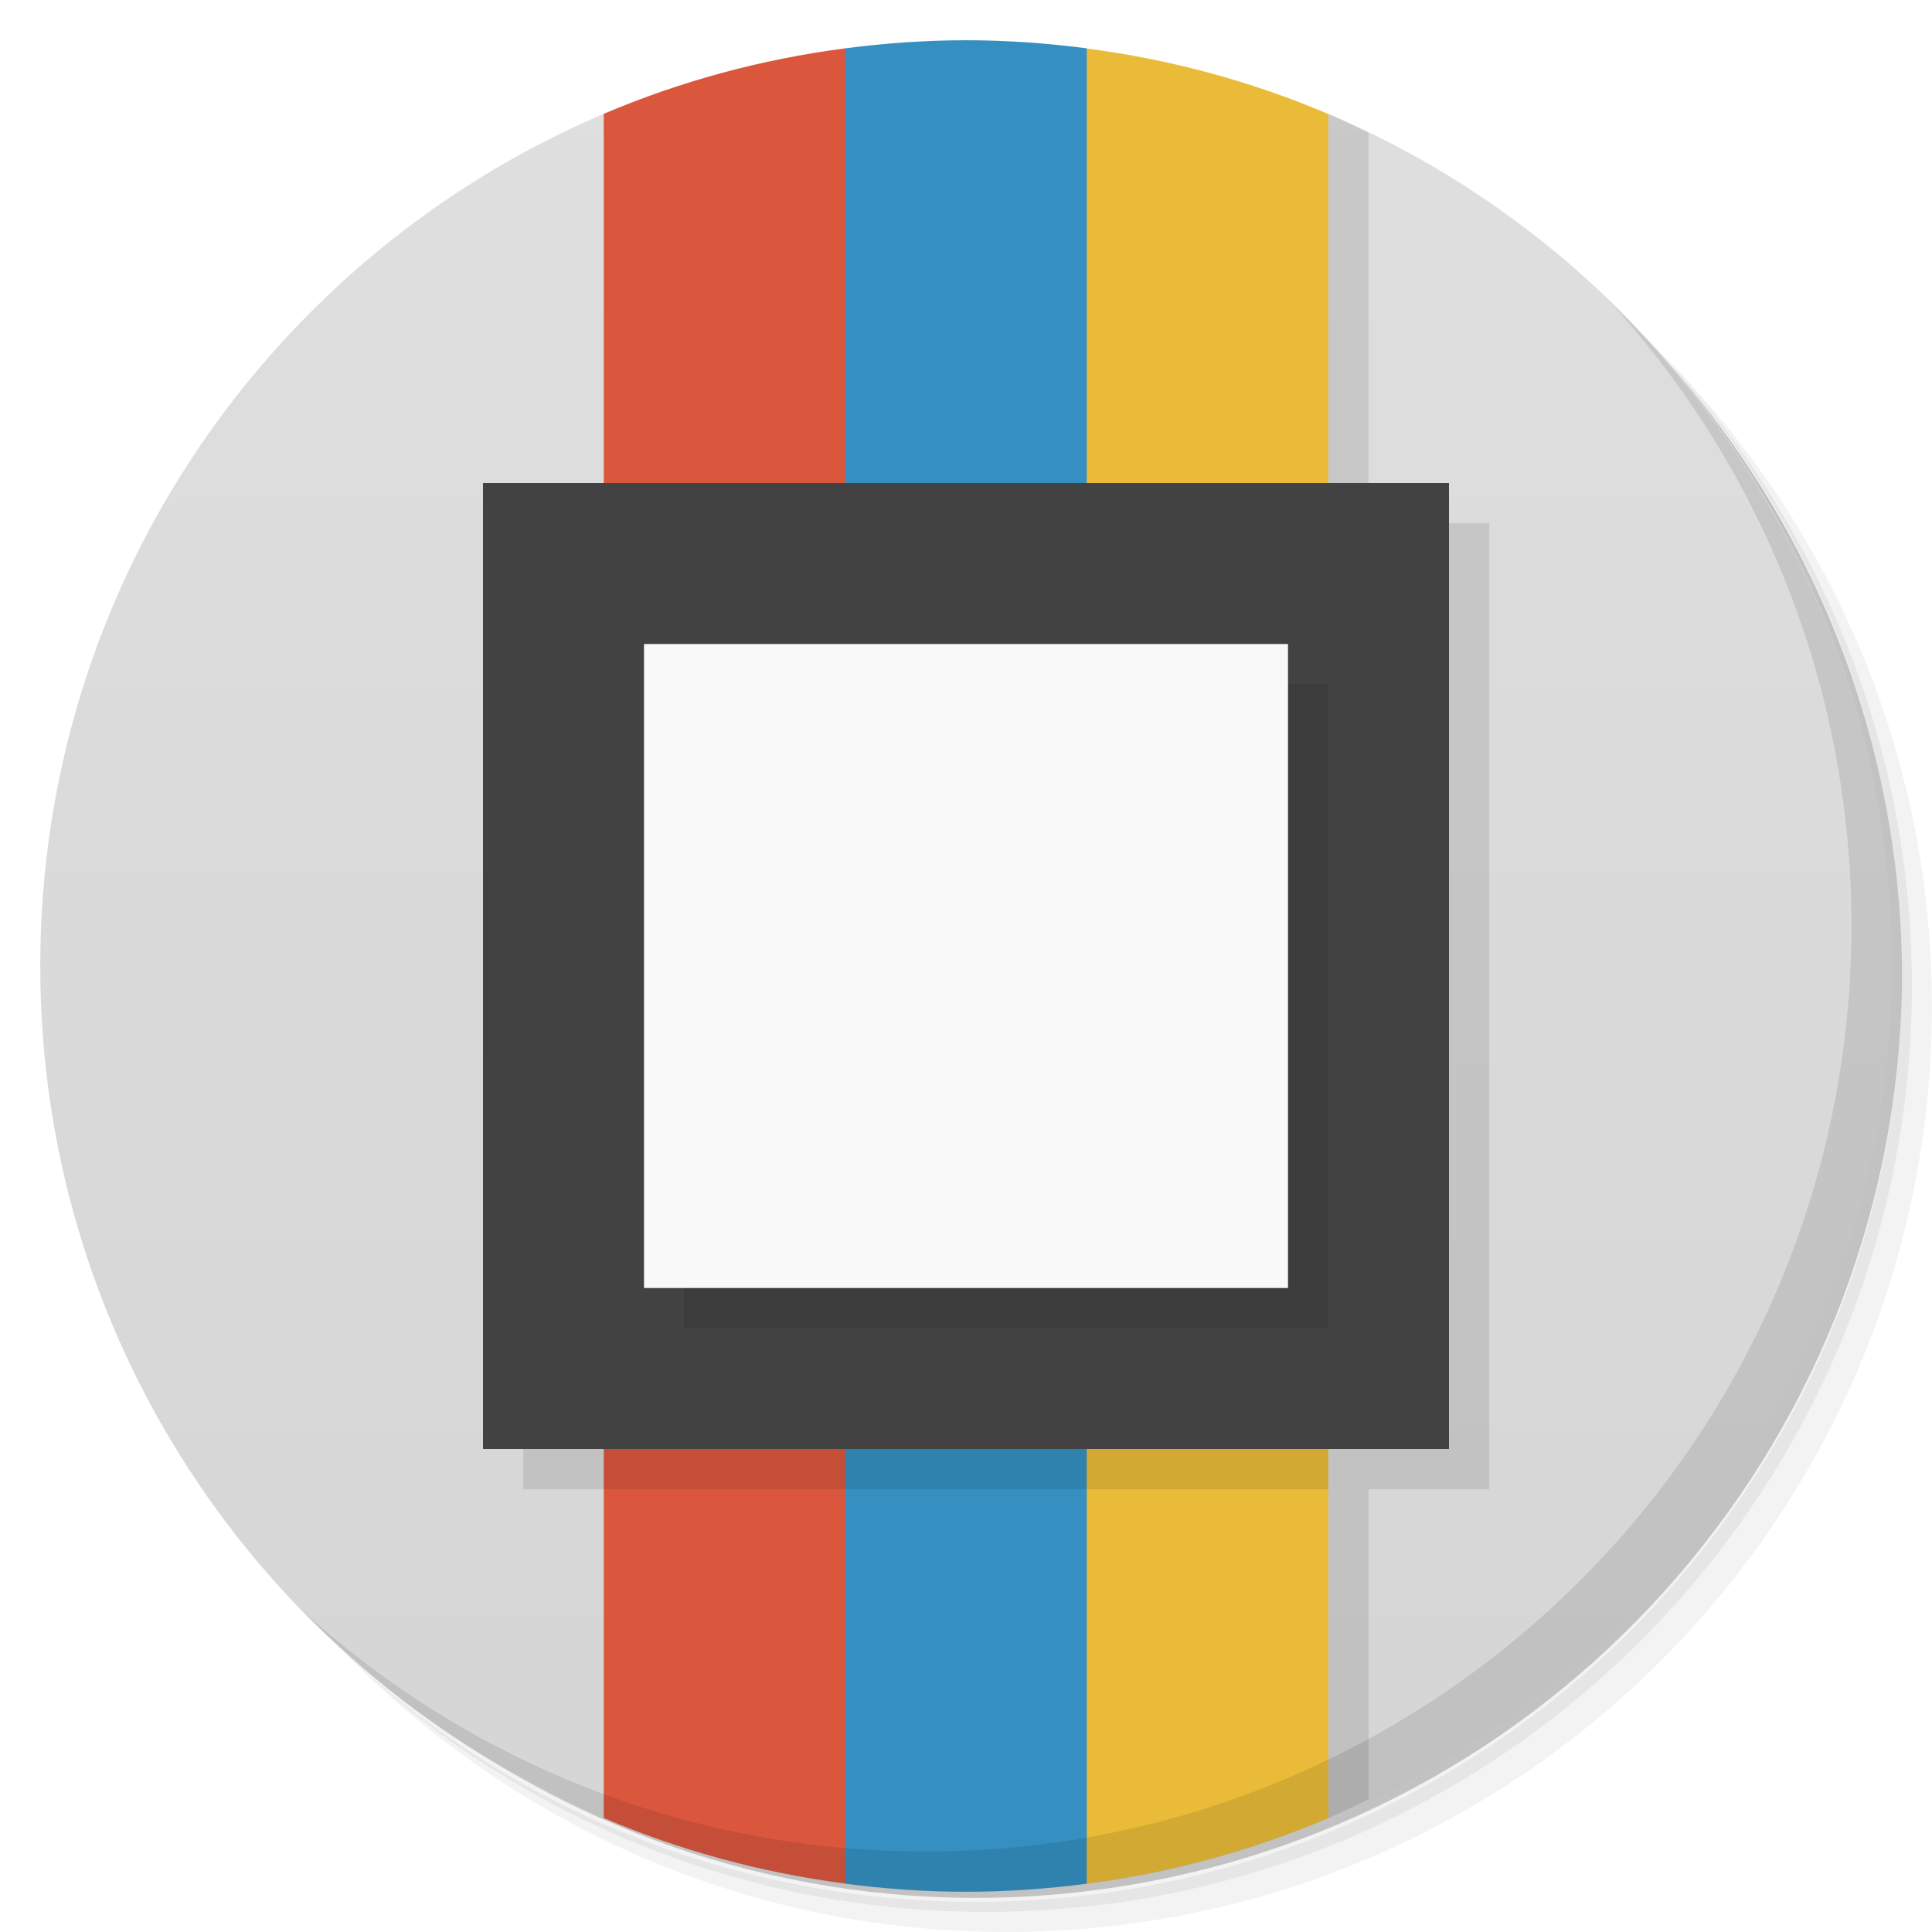
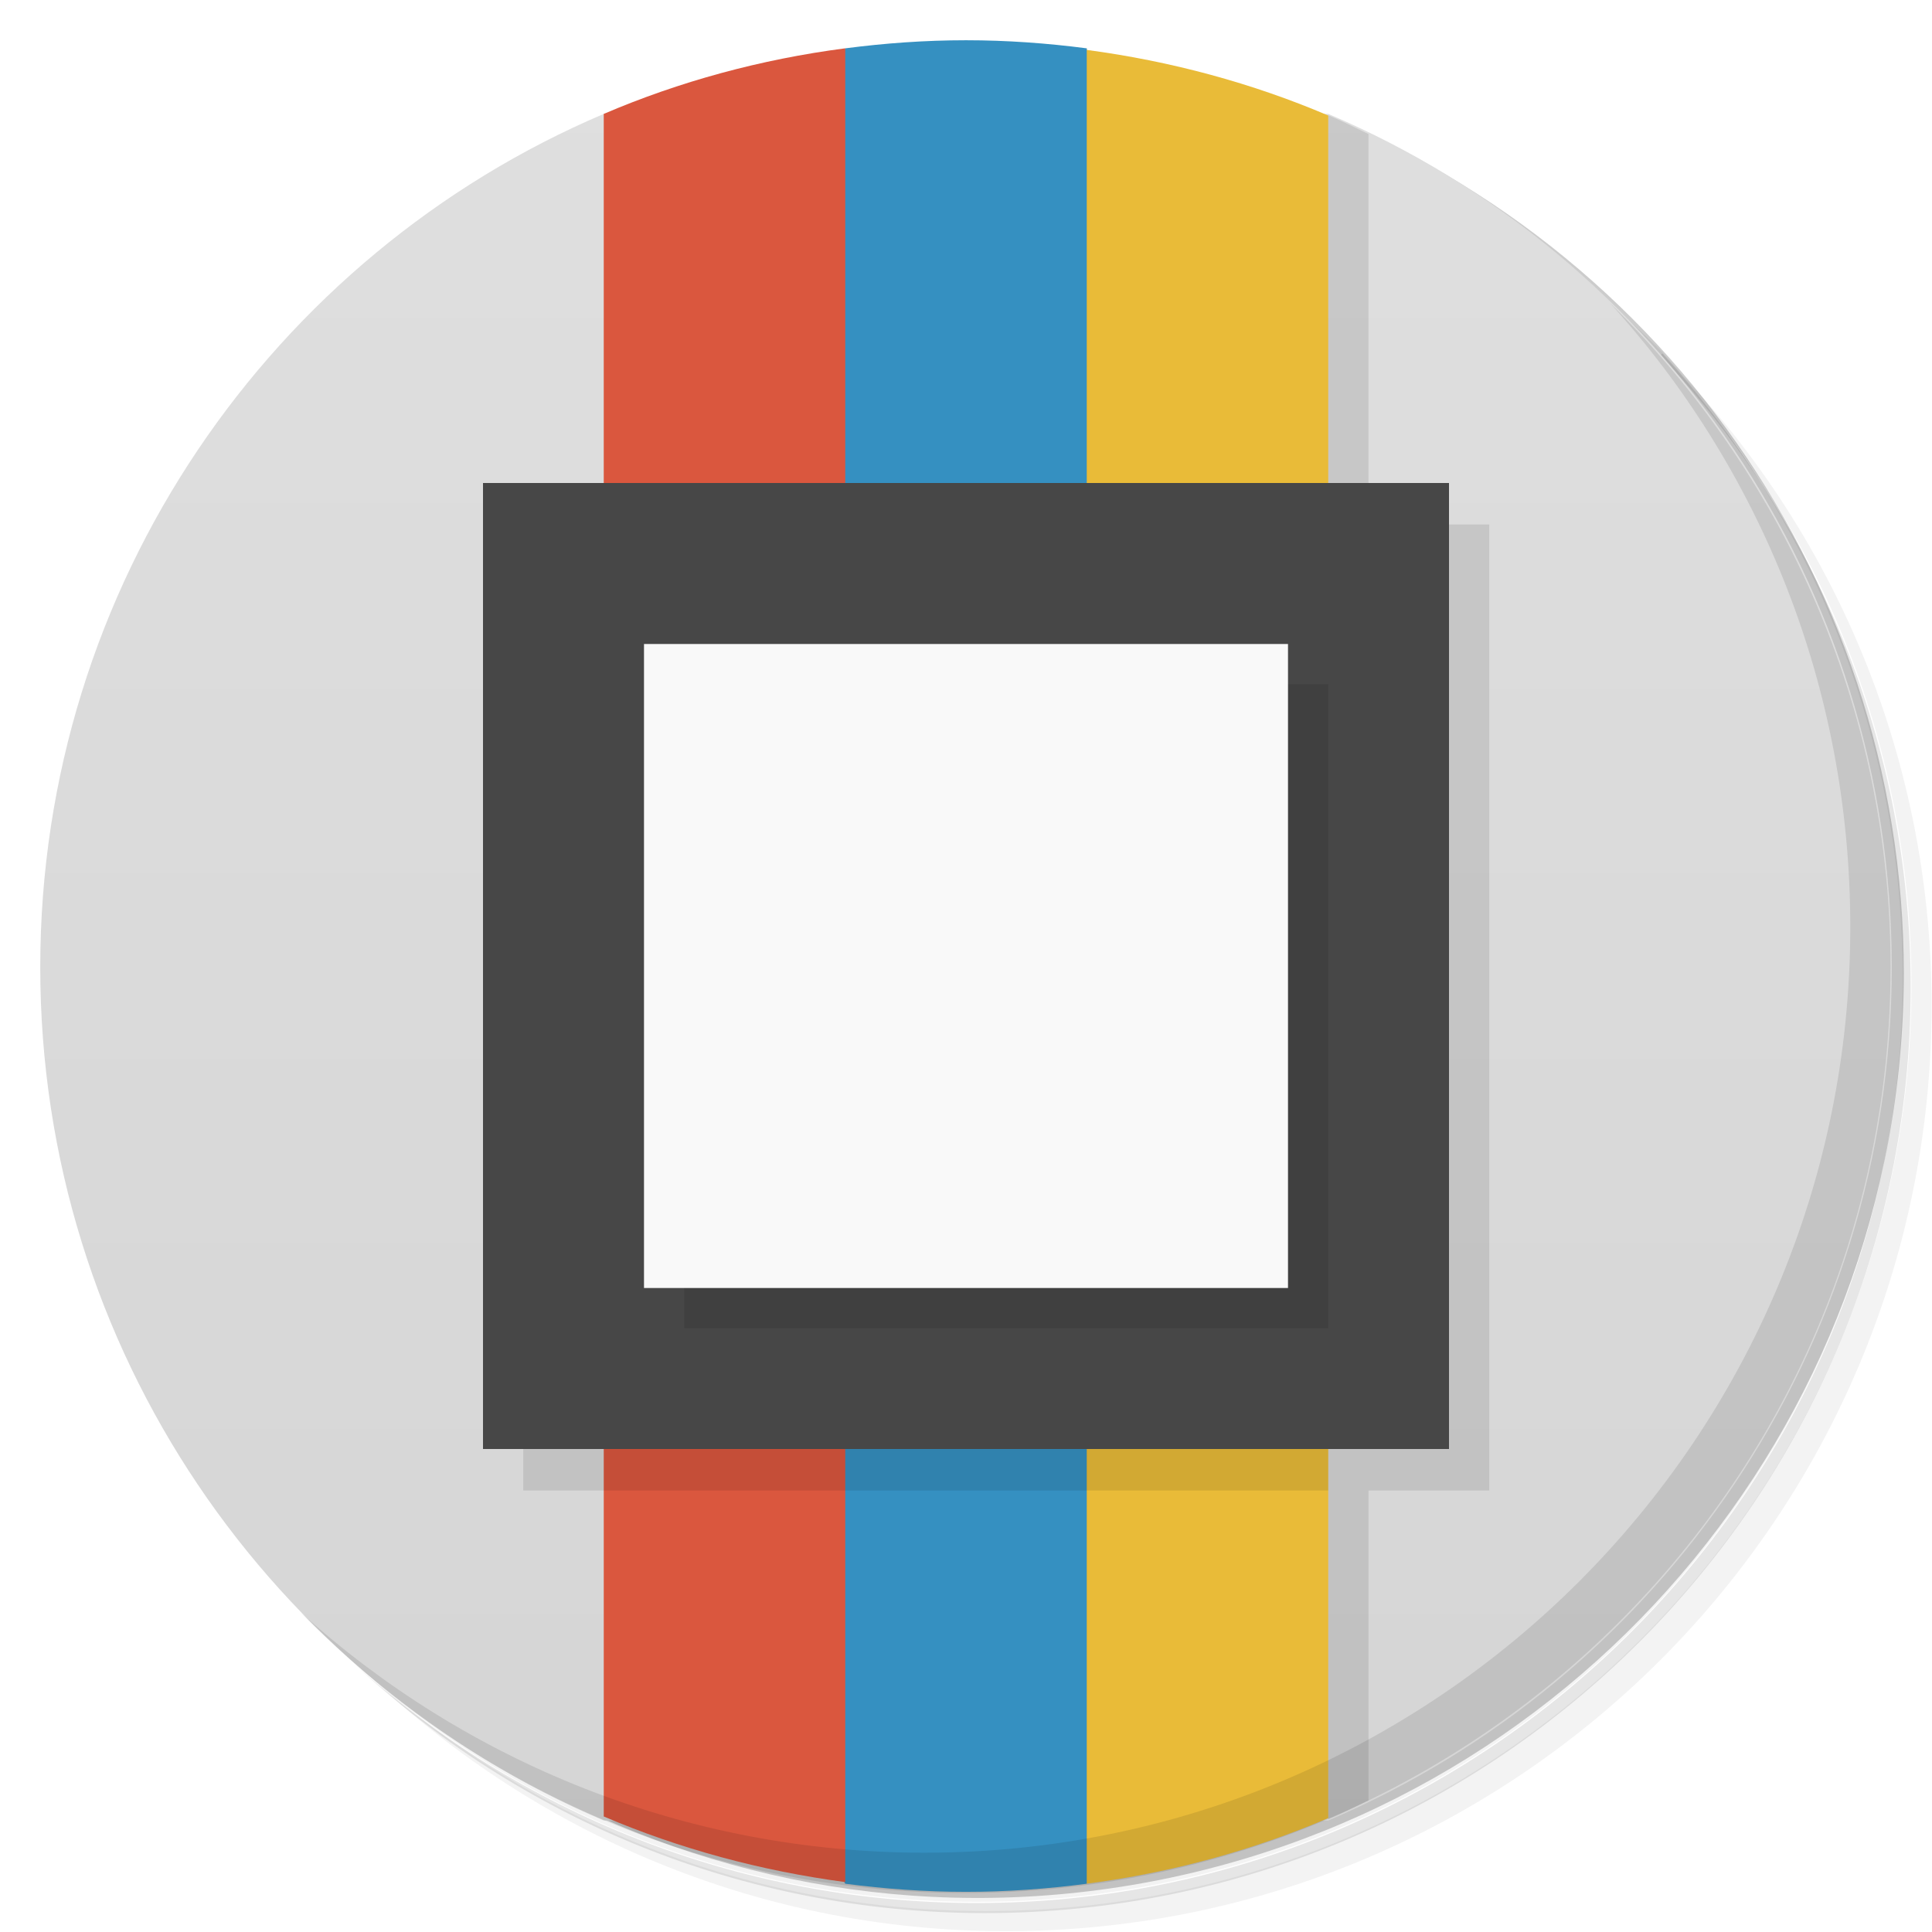
<svg xmlns="http://www.w3.org/2000/svg" version="1.1" viewBox="0 0 48 48">
  <defs>
    <linearGradient id="bg" x2="0" y1="47" y2="1" gradientUnits="userSpaceOnUse">
      <stop style="stop-color:#d5d5d5" offset="0" />
      <stop style="stop-color:#dfdfdf" offset="1" />
    </linearGradient>
  </defs>
-   <path d="m36.31 5c5.859 4.062 9.688 10.831 9.688 18.5 0 12.426-10.07 22.5-22.5 22.5-7.669 0-14.438-3.828-18.5-9.688 1.037 1.822 2.306 3.499 3.781 4.969 4.085 3.712 9.514 5.969 15.469 5.969 12.703 0 23-10.298 23-23 0-5.954-2.256-11.384-5.969-15.469-1.469-1.475-3.147-2.744-4.969-3.781zm4.969 3.781c3.854 4.113 6.219 9.637 6.219 15.719 0 12.703-10.297 23-23 23-6.081 0-11.606-2.364-15.719-6.219 4.16 4.144 9.883 6.719 16.219 6.719 12.703 0 23-10.298 23-23 0-6.335-2.575-12.06-6.719-16.219z" style="opacity:.05" />
-   <path d="m41.28 8.781c3.712 4.085 5.969 9.514 5.969 15.469 0 12.703-10.297 23-23 23-5.954 0-11.384-2.256-15.469-5.969 4.113 3.854 9.637 6.219 15.719 6.219 12.703 0 23-10.298 23-23 0-6.081-2.364-11.606-6.219-15.719z" style="opacity:.1" />
-   <path d="m31.25 2.375c8.615 3.154 14.75 11.417 14.75 21.13 0 12.426-10.07 22.5-22.5 22.5-9.708 0-17.971-6.135-21.12-14.75a23 23 0 0 0 44.875-7 23 23 0 0 0-16-21.875z" style="opacity:.2" />
-   <path d="m15 2.828c-8.23 3.503-14 11.663-14 21.17 0 9.509 5.77 17.669 14 21.17h18c8.23-3.503 14-11.663 14-21.17 0-9.509-5.77-17.669-14-21.17z" style="fill:url(#bg)" />
-   <path d="m27 1.201c-6 10.799-6 34.799 0 45.598 2.102-0.274 4.116-0.825 6-1.627v-42.34c-1.884-0.802-3.898-1.353-6-1.627z" style="fill:#e9bb38" />
-   <path d="m24 1c-1.018 0-2.02 0.073-3 0.201-6 10.799-6 34.799 0 45.598 0.983 0.128 1.982 0.201 3 0.201s2.02-0.073 3-0.201v-45.598c-0.983-0.128-1.982-0.201-3-0.201z" style="fill:#3590c1" />
-   <path d="m21 1.201c-2.102 0.274-4.116 0.825-6 1.627v42.34c1.884 0.802 3.898 1.353 6 1.627v-45.598z" style="fill:#da573e" />
-   <path d="m40.03 7.531c3.712 4.084 5.969 9.514 5.969 15.469 0 12.703-10.297 23-23 23-5.954 0-11.384-2.256-15.469-5.969 4.178 4.291 10.01 6.969 16.469 6.969 12.703 0 23-10.298 23-23 0-6.462-2.677-12.291-6.969-16.469z" style="opacity:.1" />
-   <path d="m33 2.828v10.172h-20v24h20v8.168c0.34-0.145 0.669-0.309 1-0.469v-7.699h3v-24h-3v-9.703c-0.331-0.16-0.66-0.324-1-0.469z" style="opacity:.1" />
-   <rect x="12" y="12" width="24" height="24" style="fill:#424242" />
+   <path d="m36.3 5c5.86 4.06 9.69 10.8 9.69 18.5 0 12.4-10.1 22.5-22.5 22.5-7.67 0-14.4-3.83-18.5-9.69 1.04 1.82 2.31 3.5 3.78 4.97 4.08 3.71 9.51 5.97 15.5 5.97 12.7 0 23-10.3 23-23 0-5.95-2.26-11.4-5.97-15.5-1.47-1.48-3.15-2.74-4.97-3.78zm4.97 3.78c3.85 4.11 6.22 9.64 6.22 15.7 0 12.7-10.3 23-23 23-6.08 0-11.6-2.36-15.7-6.22 4.16 4.14 9.88 6.72 16.2 6.72 12.7 0 23-10.3 23-23 0-6.34-2.58-12.1-6.72-16.2z" style="opacity:.05" />
+   <path d="m41.3 8.78c3.71 4.08 5.97 9.51 5.97 15.5 0 12.7-10.3 23-23 23-5.95 0-11.4-2.26-15.5-5.97 4.11 3.85 9.64 6.22 15.7 6.22 12.7 0 23-10.3 23-23 0-6.08-2.36-11.6-6.22-15.7z" style="opacity:.1" />
+   <path d="m31.2 2.38c8.62 3.15 14.8 11.4 14.8 21.1 0 12.4-10.1 22.5-22.5 22.5-9.71 0-18-6.14-21.1-14.8a23 23 0 0 0 44.9-7 23 23 0 0 0-16-21.9z" style="opacity:.2" />
+   <path d="m15 2.83c-8.23 3.5-14 11.7-14 21.2 0 9.51 5.77 17.7 14 21.2h18c8.23-3.5 14-11.7 14-21.2 0-9.51-5.77-17.7-14-21.2z" style="fill:url(#bg)" />
+   <path d="m27 1.2c-6 10.8-6 34.8 0 45.6 2.1-0.274 4.12-0.825 6-1.63v-42.3c-1.88-0.802-3.9-1.35-6-1.63z" style="fill:#e9bb38" />
+   <path d="m24 1c-1.02 0-2.02 0.073-3 0.201-6 10.8-6 34.8 0 45.6 0.983 0.128 1.98 0.201 3 0.201s2.02-0.073 3-0.201v-45.6c-0.983-0.128-1.98-0.201-3-0.201z" style="fill:#3590c1" />
+   <path d="m21 1.2c-2.1 0.274-4.12 0.825-6 1.63v42.3c1.88 0.802 3.9 1.35 6 1.63v-45.6z" style="fill:#da573e" />
+   <path d="m40 7.53c3.71 4.08 5.97 9.51 5.97 15.5 0 12.7-10.3 23-23 23-5.95 0-11.4-2.26-15.5-5.97 4.18 4.29 10 6.97 16.5 6.97 12.7 0 23-10.3 23-23 0-6.46-2.68-12.3-6.97-16.5z" style="opacity:.1" />
+   <path d="m33 2.83v10.2h-20v24h20v8.17c0.34-0.145 0.669-0.309 1-0.469v-7.7h3v-24h-3v-9.7c-0.331-0.16-0.66-0.324-1-0.469z" style="opacity:.1" />
+   <rect x="12" y="12" width="24" height="24" style="fill:#474747" />
  <rect x="17" y="17" width="16" height="16" style="opacity:.1" />
  <rect x="16" y="16" width="16" height="16" style="fill:#f9f9f9" />
</svg>
